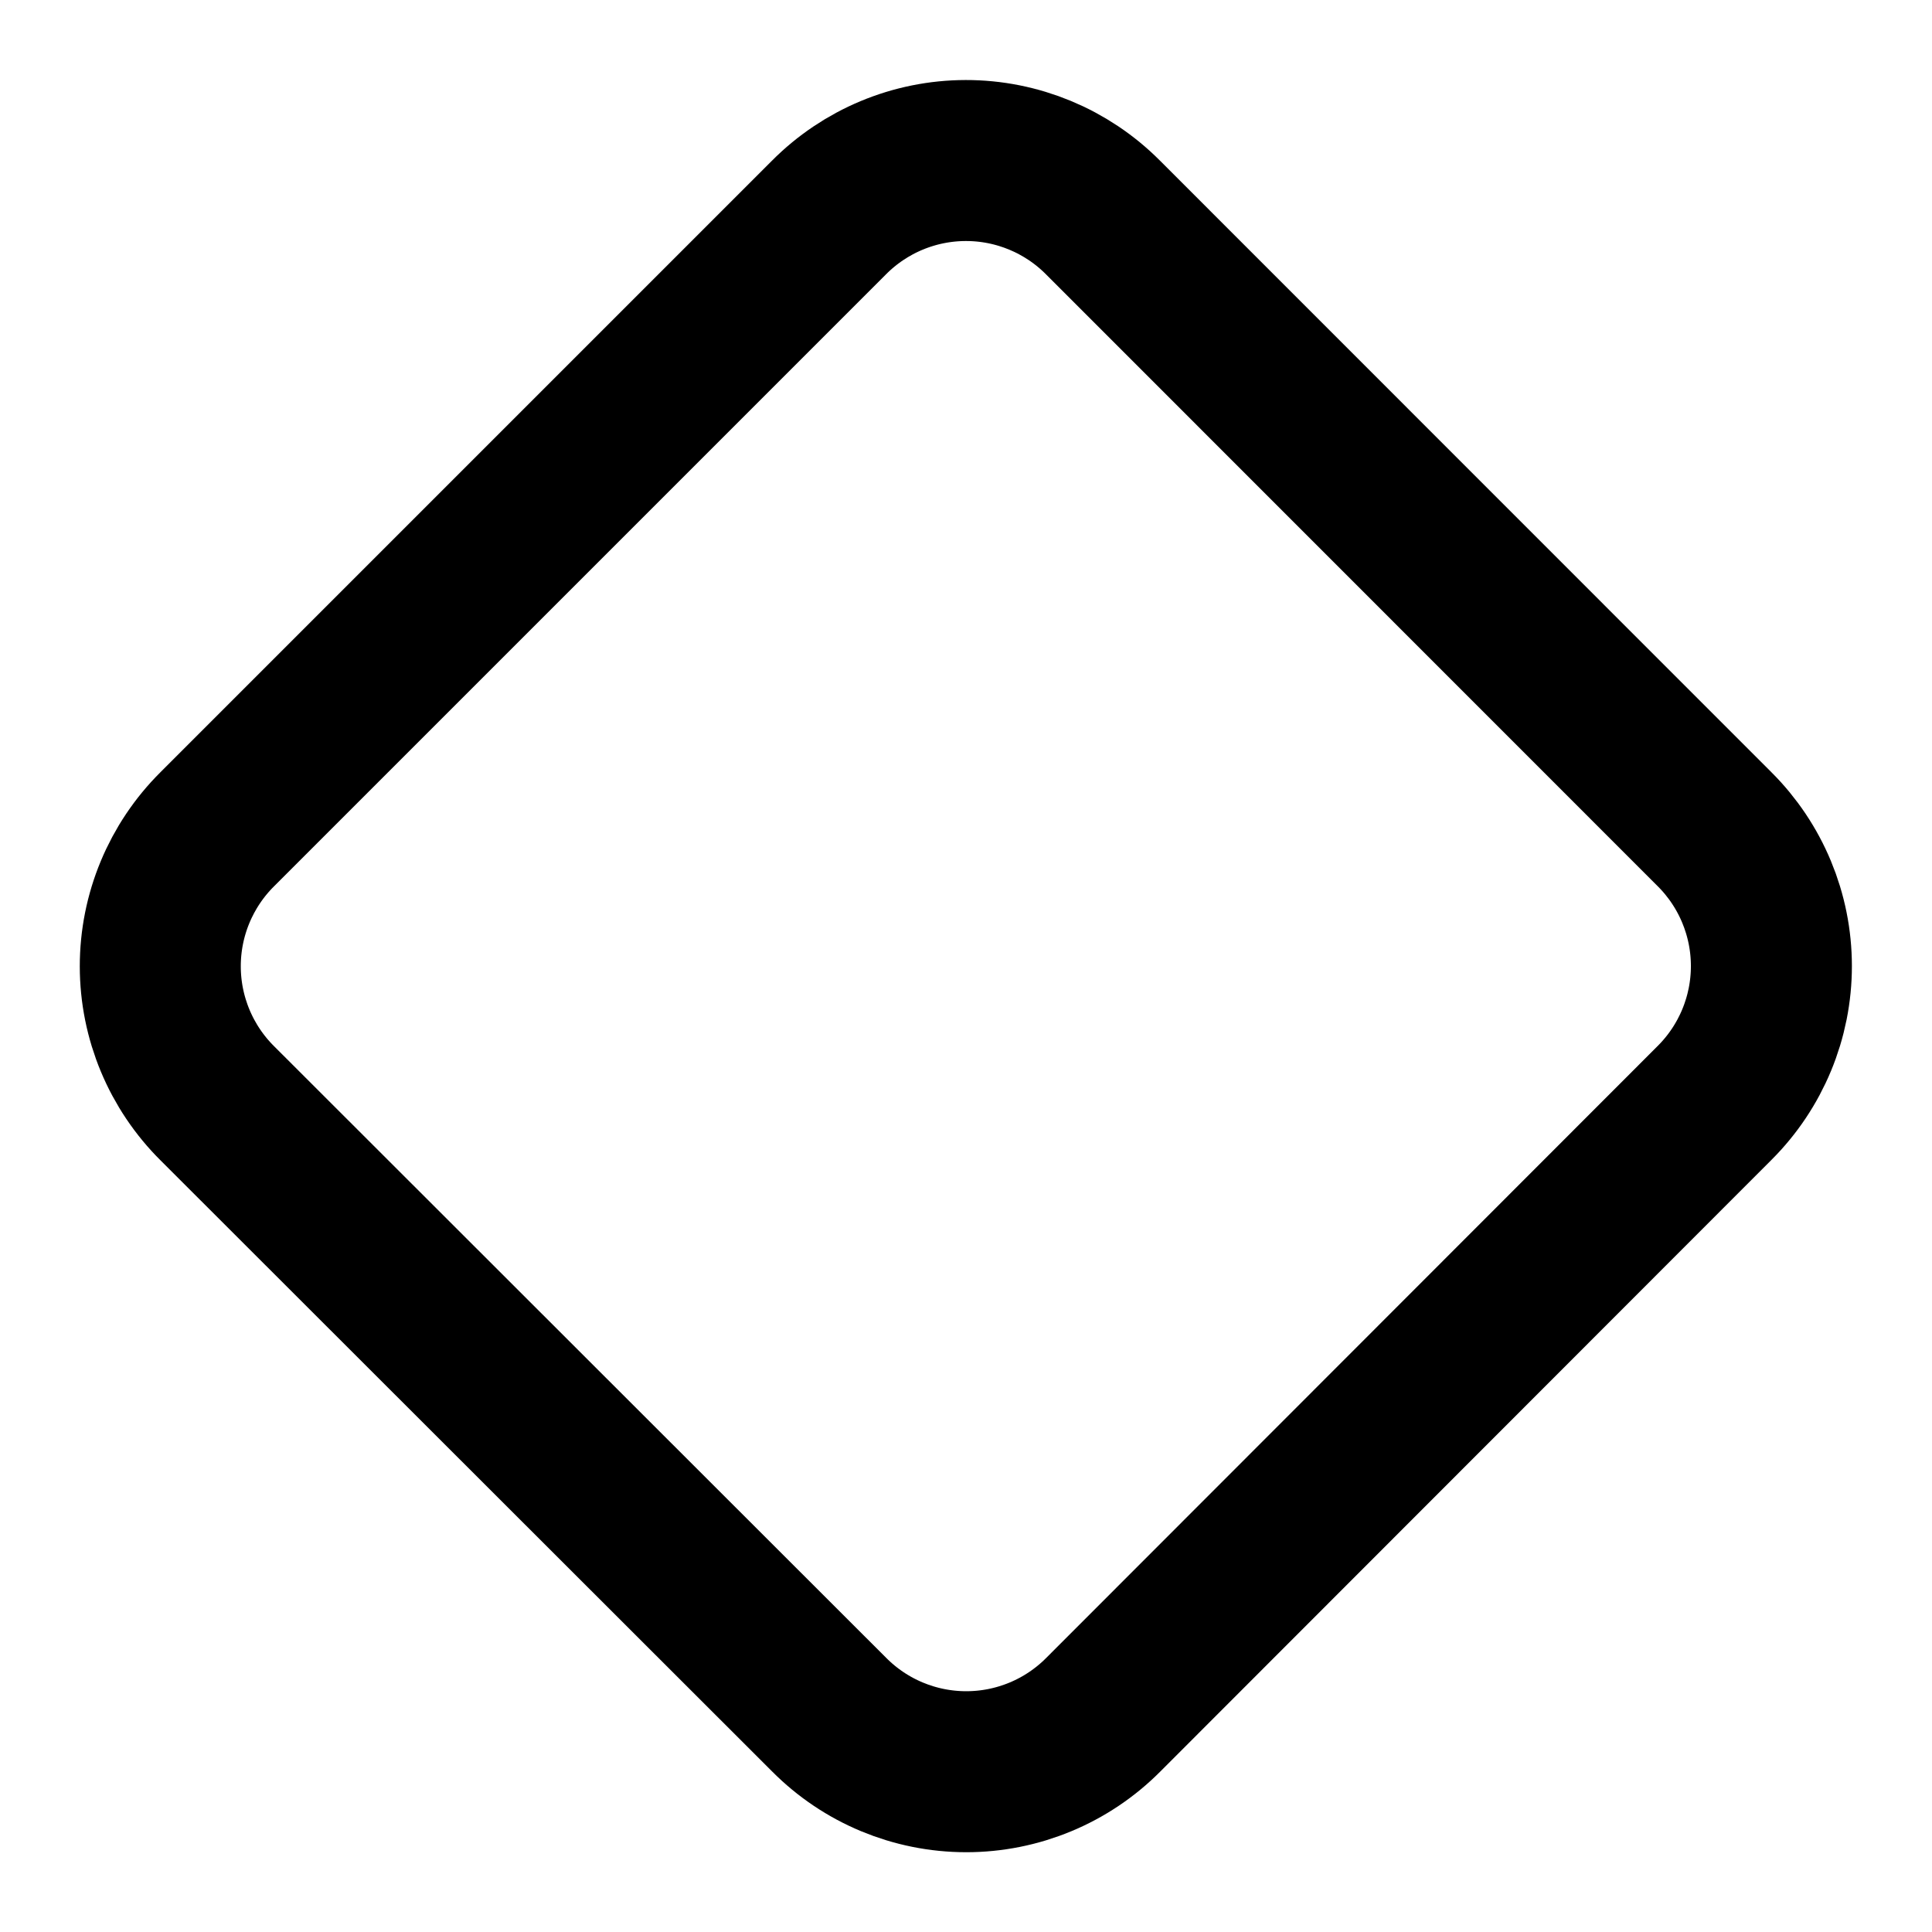
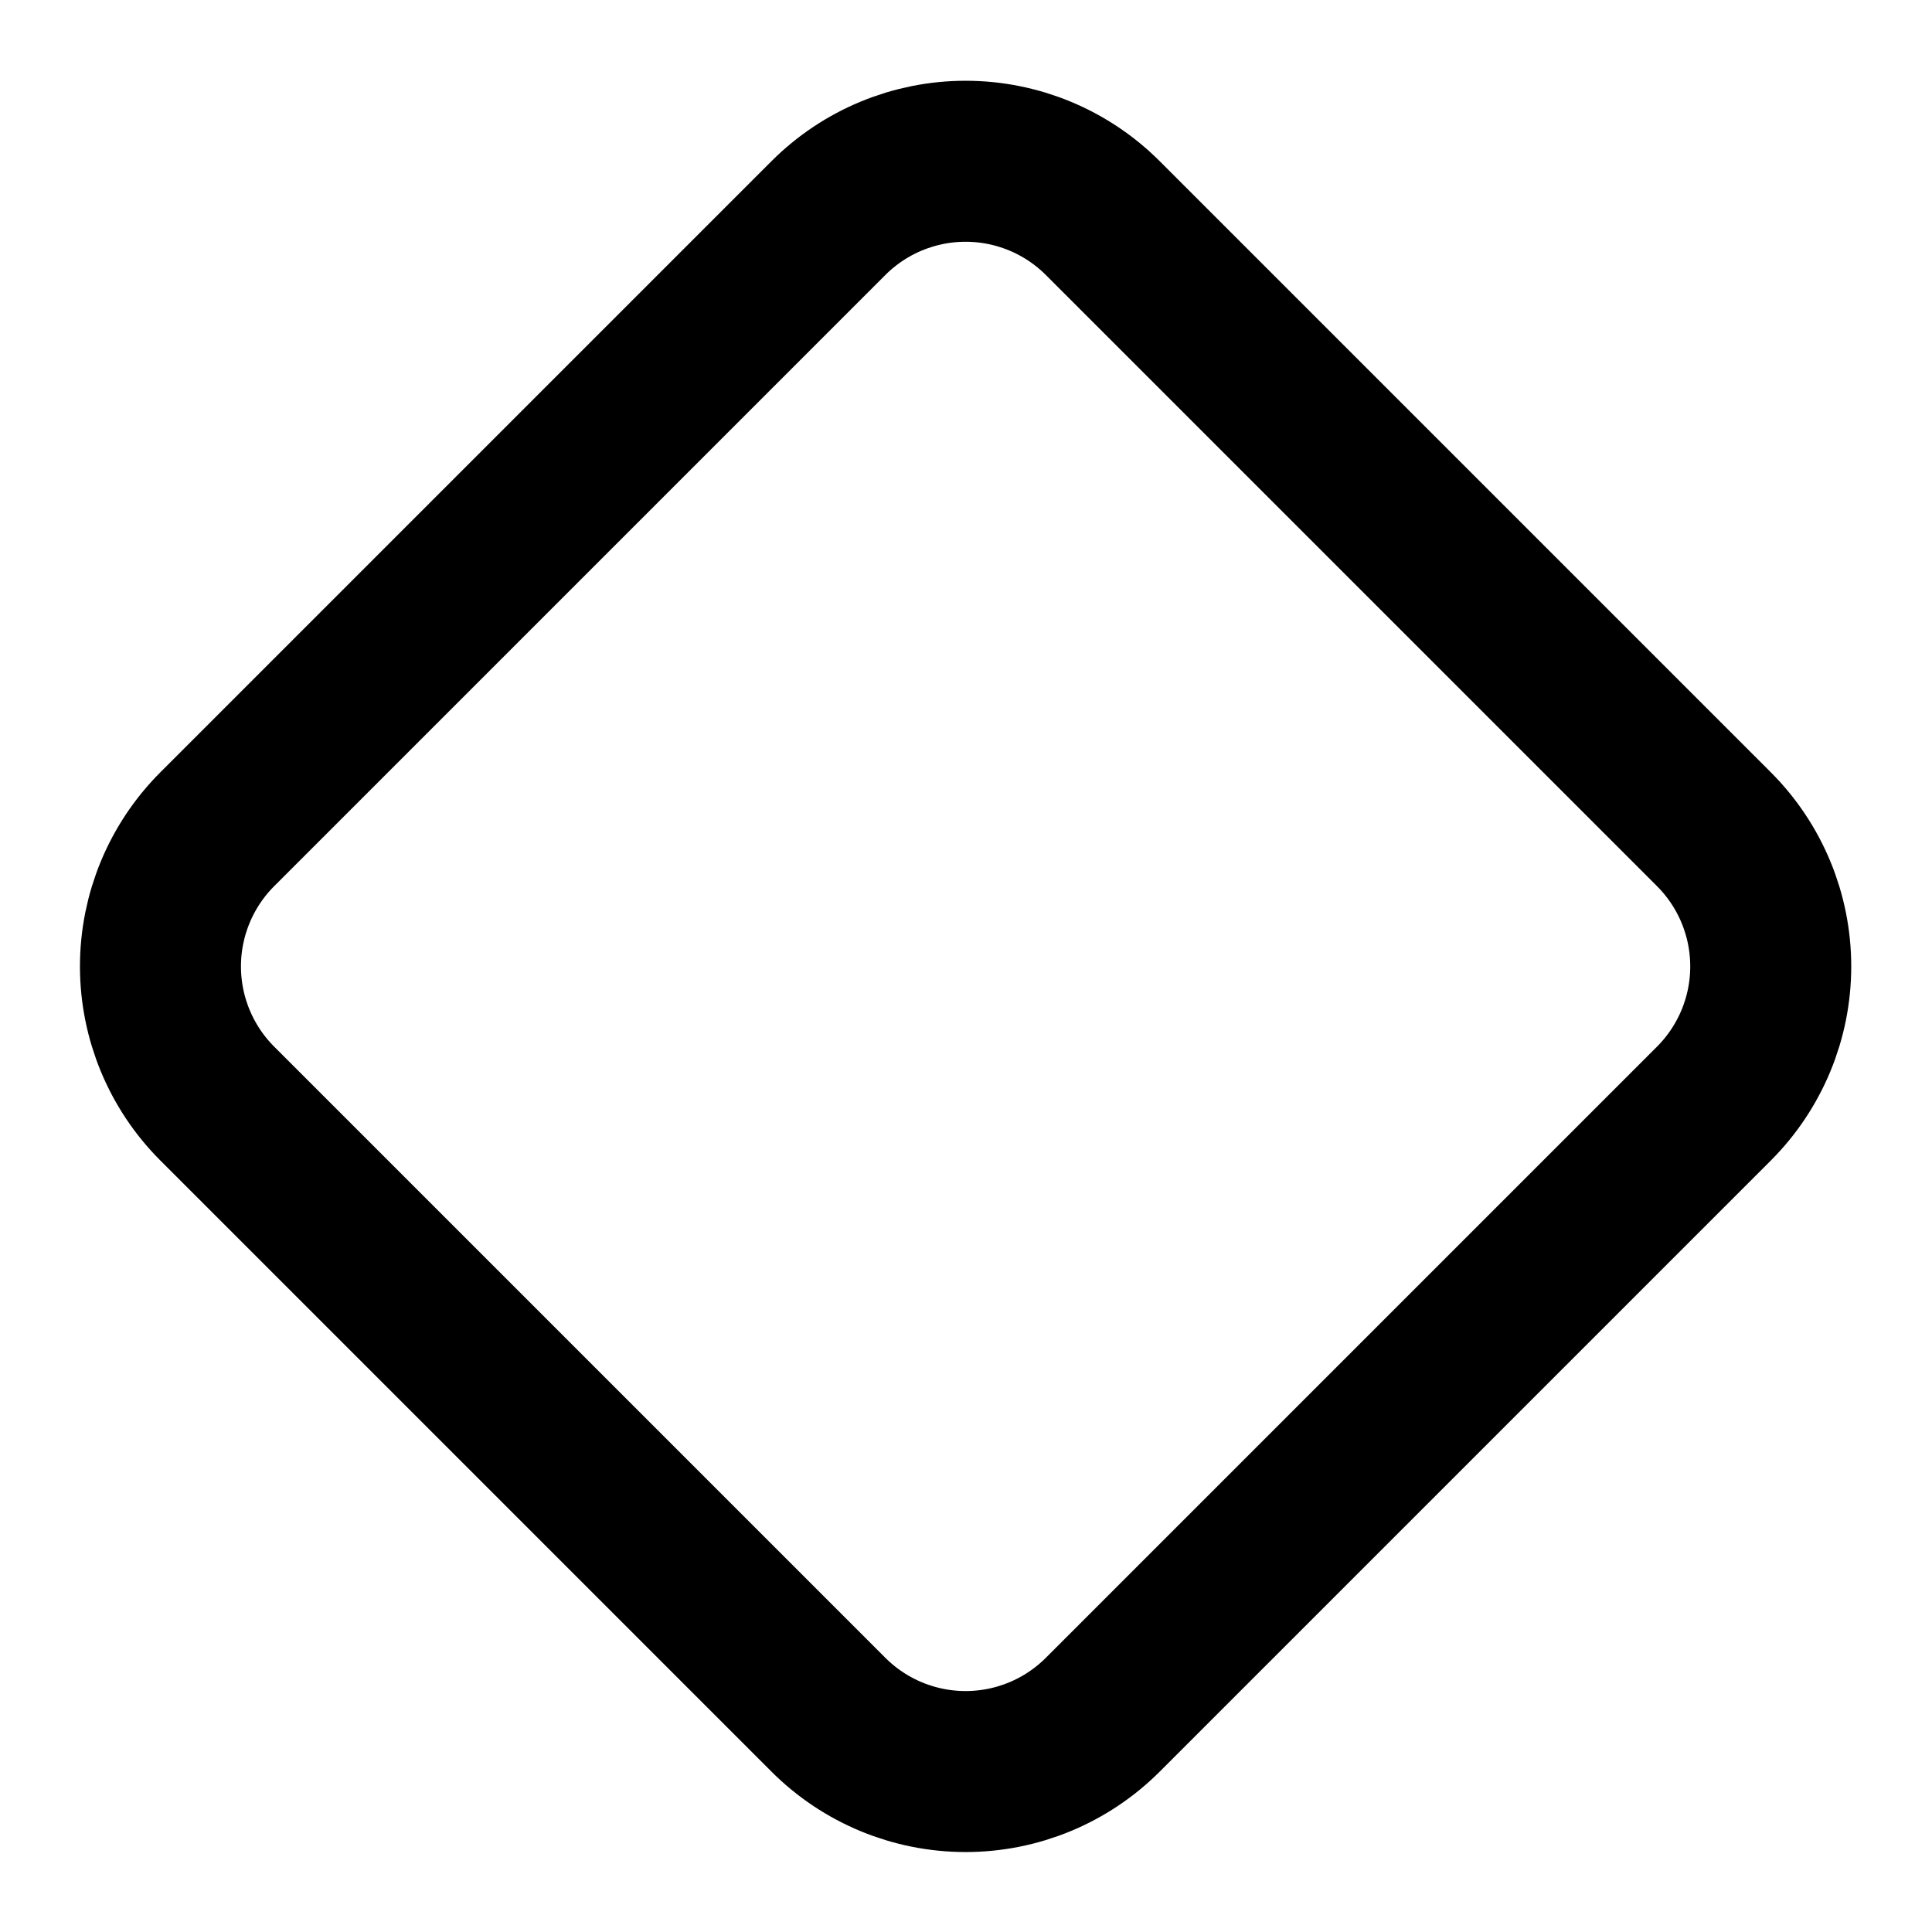
<svg xmlns="http://www.w3.org/2000/svg" width="24" height="24" viewBox="0 0 24 24" fill="none" stroke="currentColor" stroke-width="2" stroke-linecap="round" stroke-linejoin="round">
-   <path d="M13.7 2.7a2.4 2.4 0 0 0-3.404.004L2.7 10.3a2.4 2.4 0 0 0 .002 3.408L10.3 21.3a2.4 2.4 0 0 0 3.404.002L21.3 13.7a2.4 2.4 0 0 0-.002-3.4Z" />
+   <path d="M2.7 10.3a2.41 2.41 0 0 0 0 3.41l7.59 7.59a2.41 2.41 0 0 0 3.41 0l7.59-7.59a2.41 2.41 0 0 0 0-3.41l-7.59-7.59a2.41 2.41 0 0 0-3.41 0Z" />
</svg>
